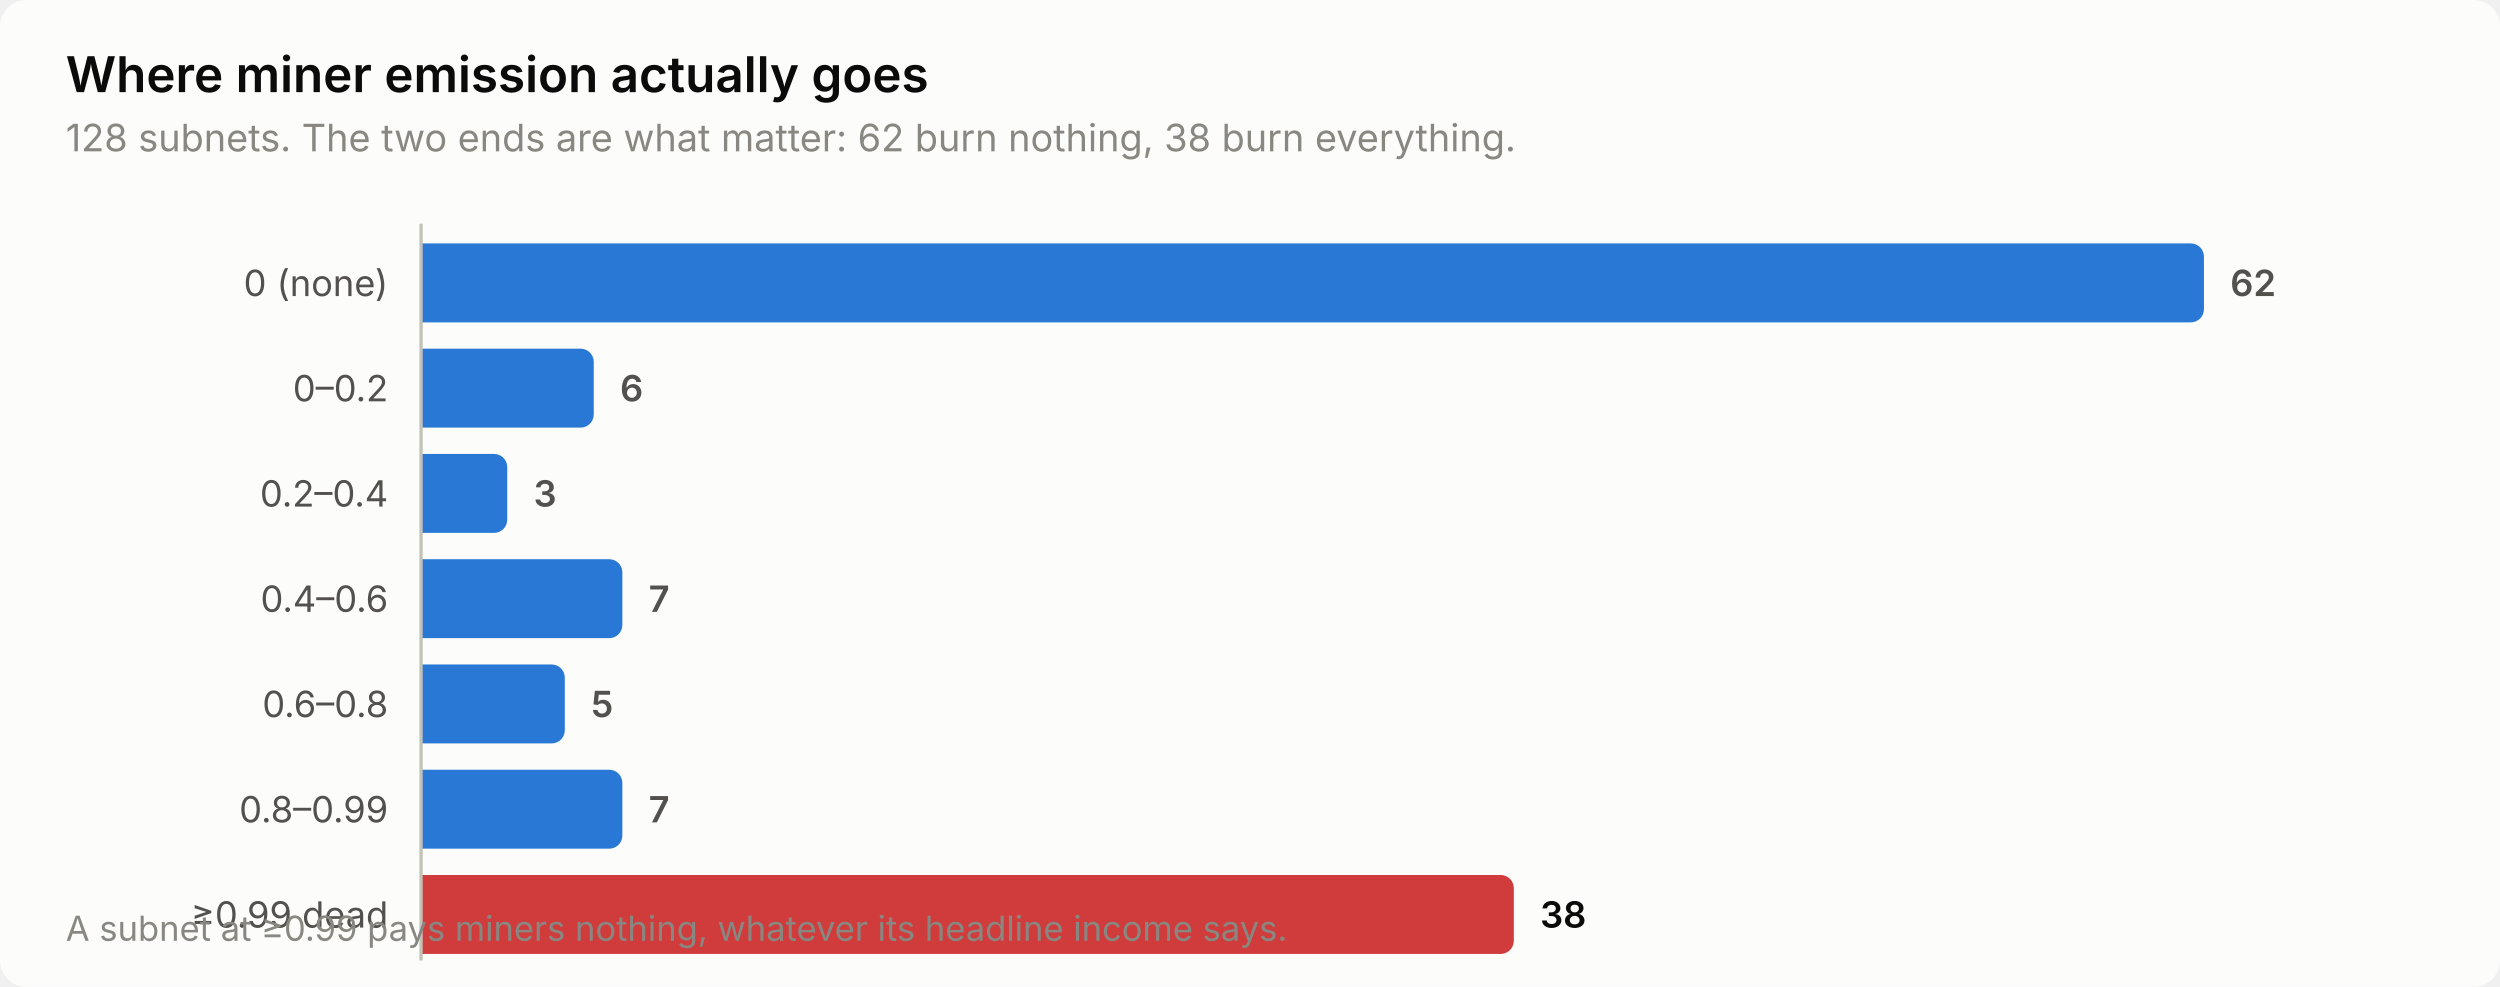
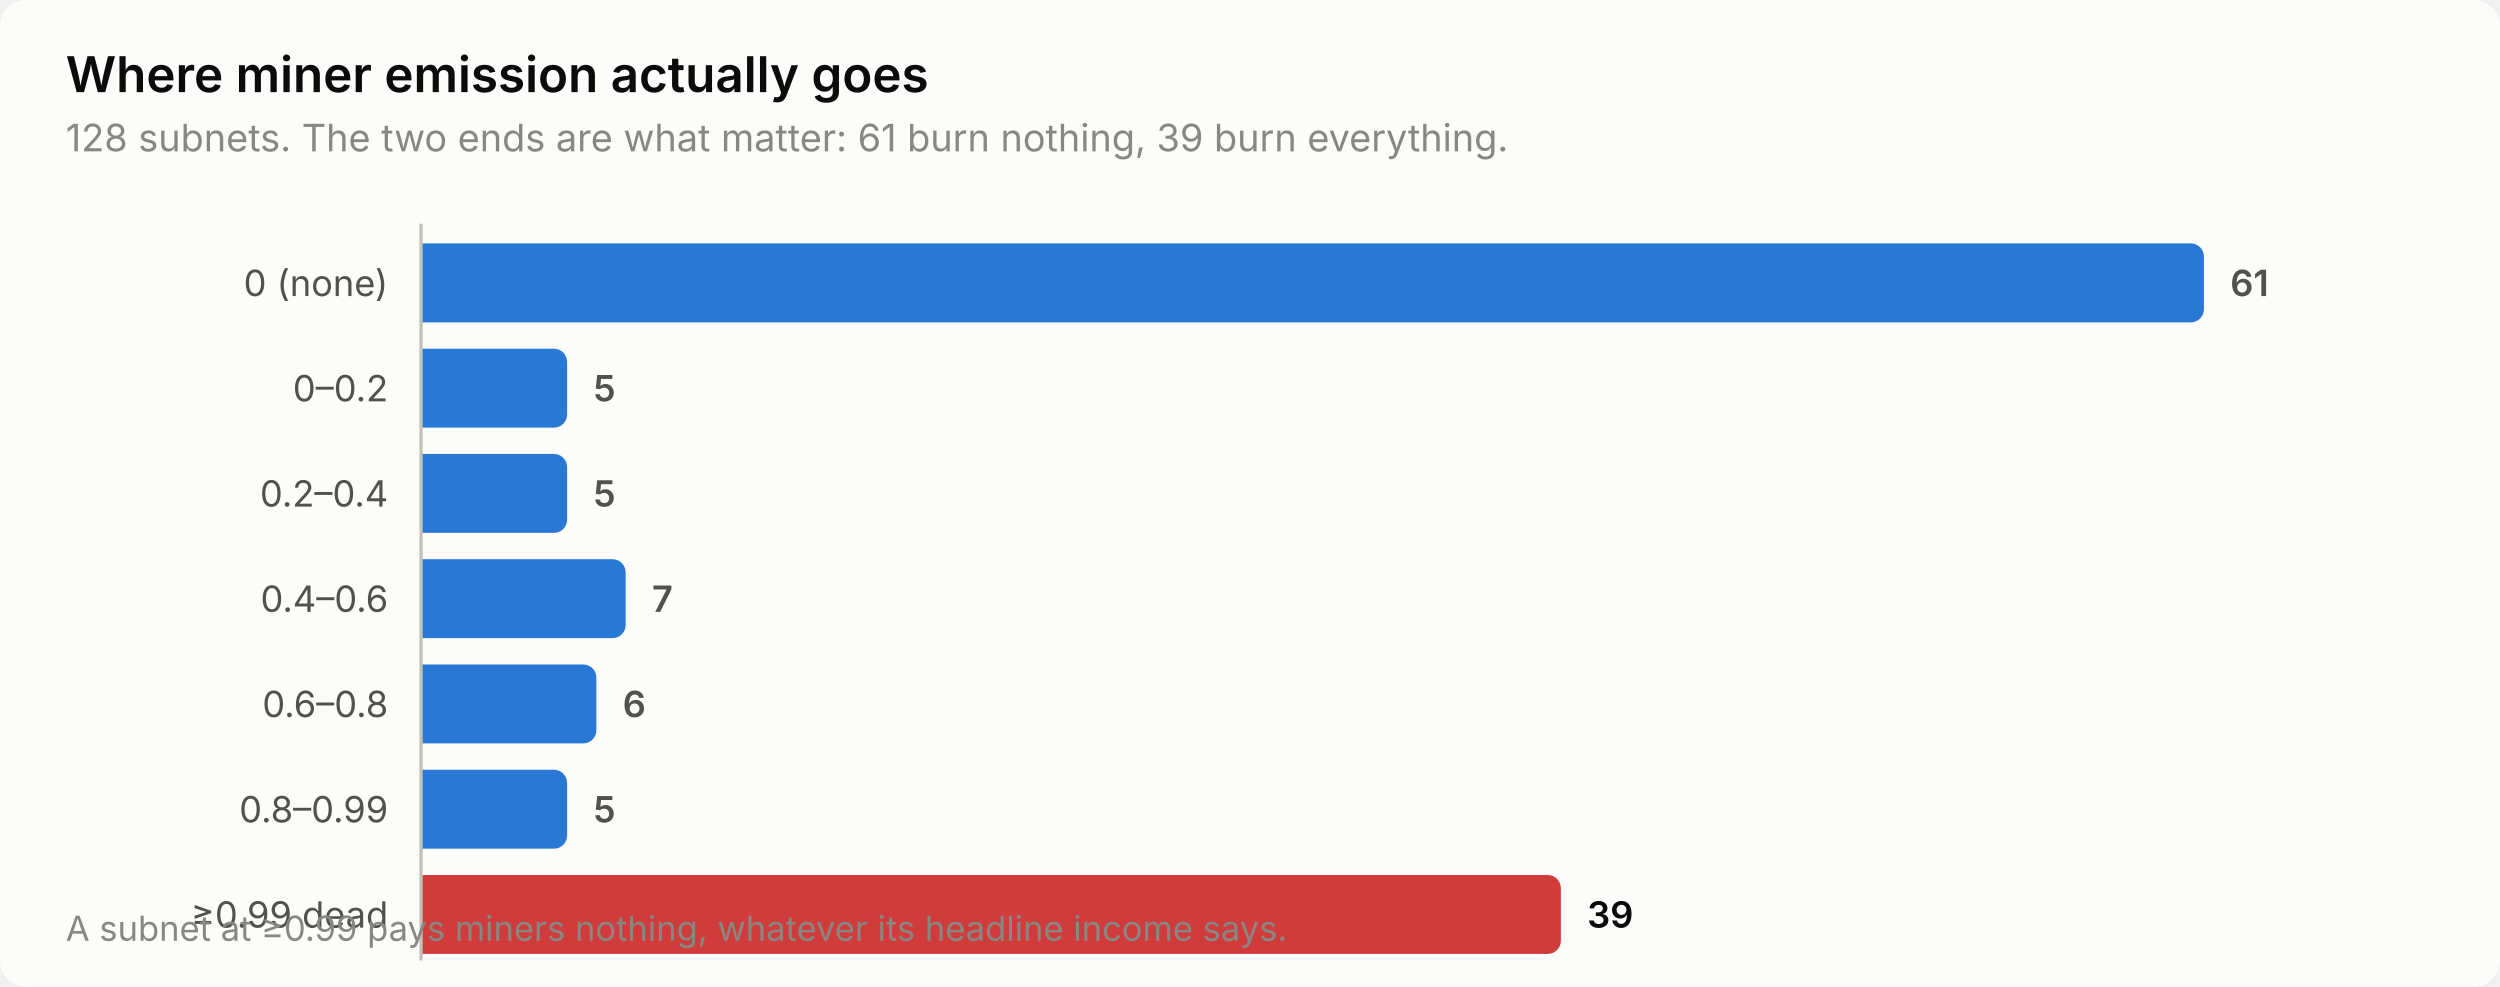
<svg xmlns="http://www.w3.org/2000/svg" width="760" height="300" viewBox="0 0 760 300" role="img" aria-label="Where miner emission actually goes">
  <style>
    text { font-family: system-ui, -apple-system, 'Segoe UI', sans-serif; }
    .t-title { font-size: 15px; font-weight: 600; }
    .t-sub { font-size: 11.5px; }
    .t-lab { font-size: 11px; }
    .t-val { font-size: 11px; font-weight: 600; font-variant-numeric: tabular-nums; }
    .t-tick { font-size: 10.5px; font-variant-numeric: tabular-nums; }

    .surface { fill: #fcfcfb; }
    .ink { fill: #0b0b0b; }
    .ink2 { fill: #52514e; }
    .muted { fill: #898781; }
    .grid { stroke: #e1e0d9; }
    .axis { stroke: #c3c2b7; }
    .accent { fill: #2a78d6; }
    .critical { fill: #d03b3b; }
    .deemph { fill: #d8d7d0; }

    @media (prefers-color-scheme: dark) {
      .surface { fill: #1a1a19; }
      .ink { fill: #ffffff; }
      .ink2 { fill: #c3c2b7; }
      .muted { fill: #898781; }
      .grid { stroke: #2c2c2a; }
      .axis { stroke: #383835; }
      .accent { fill: #3987e5; }
      .deemph { fill: #3a3a37; }
    }
</style>
  <rect class="surface" width="760" height="300" rx="8" />
  <text class="ink t-title" x="20" y="28">Where miner emission actually goes</text>
-   <text class="muted t-sub" x="20" y="46">128 subnets. The two ends are what matter: 62 burn nothing, 38 burn everything.</text>
+   <text class="muted t-sub" x="20" y="46">128 subnets. The two ends are what matter: 61 burn nothing, 39 burn everything.</text>
  <text class="ink2 t-lab" x="118" y="90" text-anchor="end">0 (none)</text>
  <path class="accent" d="M128.0,74.0 H666.0 a4.0,4.0 0 0 1 4.0,4.0 V94.0 a4.0,4.0 0 0 1 -4.0,4.0 H128.0 Z" />
-   <text class="ink2 t-val" x="678.0" y="90">62</text>
+   <text class="ink2 t-val" x="678.0" y="90">61</text>
  <text class="ink2 t-lab" x="118" y="122" text-anchor="end">0–0.2</text>
-   <path class="accent" d="M128.0,106.0 H176.5 a4.0,4.0 0 0 1 4.0,4.0 V126.0 a4.0,4.0 0 0 1 -4.0,4.0 H128.0 Z" />
-   <text class="ink2 t-val" x="188.5" y="122">6</text>
+   <path class="accent" d="M128.0,106.0 H168.4 a4.0,4.0 0 0 1 4.0,4.0 V126.0 a4.0,4.0 0 0 1 -4.0,4.0 H128.0 Z" />
+   <text class="ink2 t-val" x="180.4" y="122">5</text>
  <text class="ink2 t-lab" x="118" y="154" text-anchor="end">0.2–0.4</text>
-   <path class="accent" d="M128.0,138.0 H150.2 a4.0,4.0 0 0 1 4.0,4.0 V158.0 a4.0,4.0 0 0 1 -4.0,4.0 H128.0 Z" />
-   <text class="ink2 t-val" x="162.2" y="154">3</text>
+   <path class="accent" d="M128.0,138.0 H168.4 a4.0,4.0 0 0 1 4.0,4.0 V158.0 a4.0,4.0 0 0 1 -4.0,4.0 H128.0 Z" />
+   <text class="ink2 t-val" x="180.4" y="154">5</text>
  <text class="ink2 t-lab" x="118" y="186" text-anchor="end">0.4–0.6</text>
-   <path class="accent" d="M128.0,170.0 H185.2 a4.0,4.0 0 0 1 4.0,4.0 V190.0 a4.0,4.0 0 0 1 -4.0,4.0 H128.0 Z" />
-   <text class="ink2 t-val" x="197.2" y="186">7</text>
+   <path class="accent" d="M128.0,170.0 H186.2 a4.0,4.0 0 0 1 4.0,4.0 V190.0 a4.0,4.0 0 0 1 -4.0,4.0 H128.0 Z" />
+   <text class="ink2 t-val" x="198.2" y="186">7</text>
  <text class="ink2 t-lab" x="118" y="218" text-anchor="end">0.6–0.8</text>
-   <path class="accent" d="M128.0,202.0 H167.7 a4.0,4.0 0 0 1 4.0,4.0 V222.0 a4.0,4.0 0 0 1 -4.0,4.0 H128.0 Z" />
-   <text class="ink2 t-val" x="179.7" y="218">5</text>
+   <path class="accent" d="M128.0,202.0 H177.3 a4.0,4.0 0 0 1 4.0,4.0 V222.0 a4.0,4.0 0 0 1 -4.0,4.0 H128.0 Z" />
+   <text class="ink2 t-val" x="189.3" y="218">6</text>
  <text class="ink2 t-lab" x="118" y="250" text-anchor="end">0.8–0.99</text>
-   <path class="accent" d="M128.0,234.0 H185.2 a4.0,4.0 0 0 1 4.0,4.0 V254.0 a4.0,4.0 0 0 1 -4.0,4.0 H128.0 Z" />
-   <text class="ink2 t-val" x="197.2" y="250">7</text>
+   <path class="accent" d="M128.0,234.0 H168.4 a4.0,4.0 0 0 1 4.0,4.0 V254.0 a4.0,4.0 0 0 1 -4.0,4.0 H128.0 Z" />
+   <text class="ink2 t-val" x="180.4" y="250">5</text>
  <text class="ink2 t-lab" x="118" y="282" text-anchor="end">≥0.99 dead</text>
-   <path class="critical" d="M128.0,266.0 H456.2 a4.0,4.0 0 0 1 4.0,4.0 V286.0 a4.0,4.0 0 0 1 -4.0,4.0 H128.0 Z" />
-   <text class="ink t-val" x="468.2" y="282">38</text>
+   <path class="critical" d="M128.0,266.0 H470.5 a4.0,4.0 0 0 1 4.0,4.0 V286.0 a4.0,4.0 0 0 1 -4.0,4.0 H128.0 Z" />
+   <text class="ink t-val" x="482.5" y="282">39</text>
  <line class="axis" x1="128" y1="68" x2="128" y2="292" stroke-width="1" />
  <text class="muted t-tick" x="20" y="286">A subnet at ≥0.99 pays miners nothing, whatever its headline income says.</text>
</svg>
